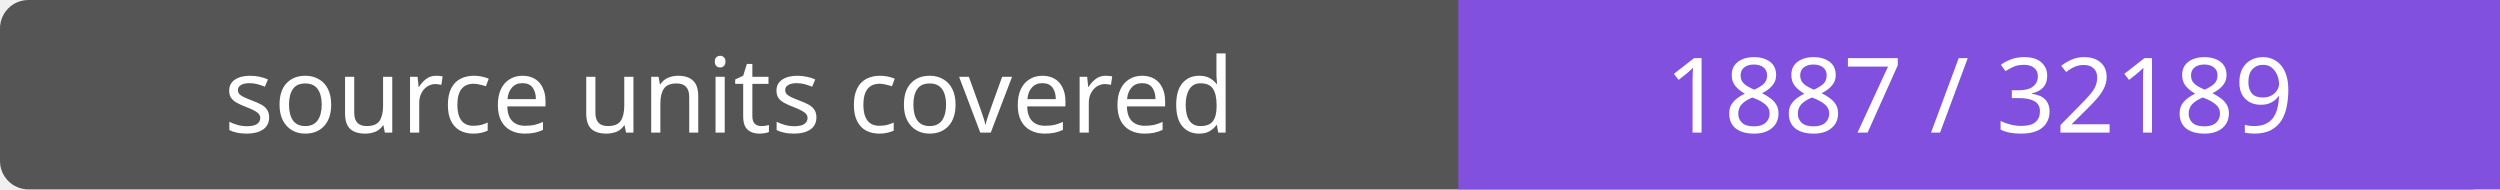
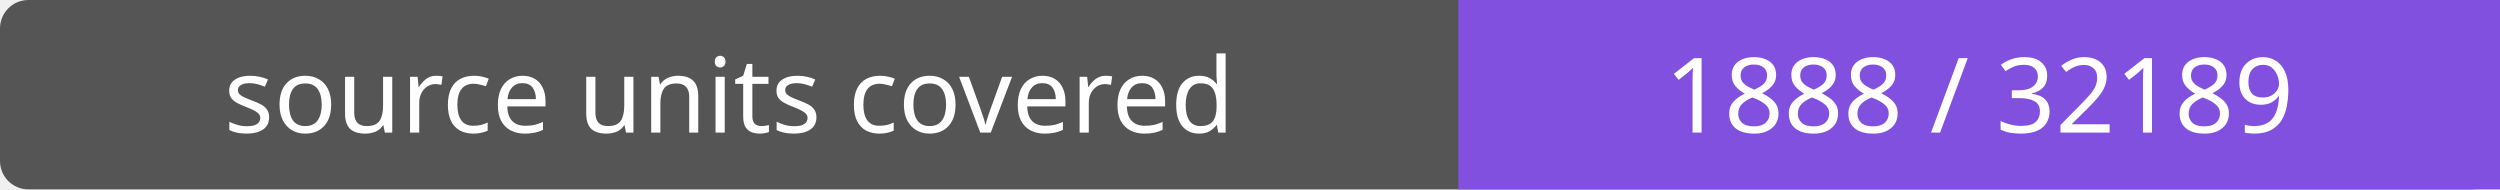
- <svg xmlns="http://www.w3.org/2000/svg" width="264" height="20" role="img" aria-label="source units covered: 1887 / 32189">
+ <svg xmlns="http://www.w3.org/2000/svg" width="264" height="20" role="img" aria-label="source units covered: 1888 / 32189">
  <rect width="264" height="20" rx="3" fill="#555" />
  <path fill="#8250df" d="M154 0h110v20H154z" />
  <g fill="#fff" text-anchor="middle" font-family="Verdana,sans-serif" font-size="11">
    <text x="77.0" y="14">source units covered</text>
-     <text x="209.0" y="14">1887 / 32189</text>
+     <text x="209.0" y="14">1888 / 32189</text>
  </g>
</svg>
